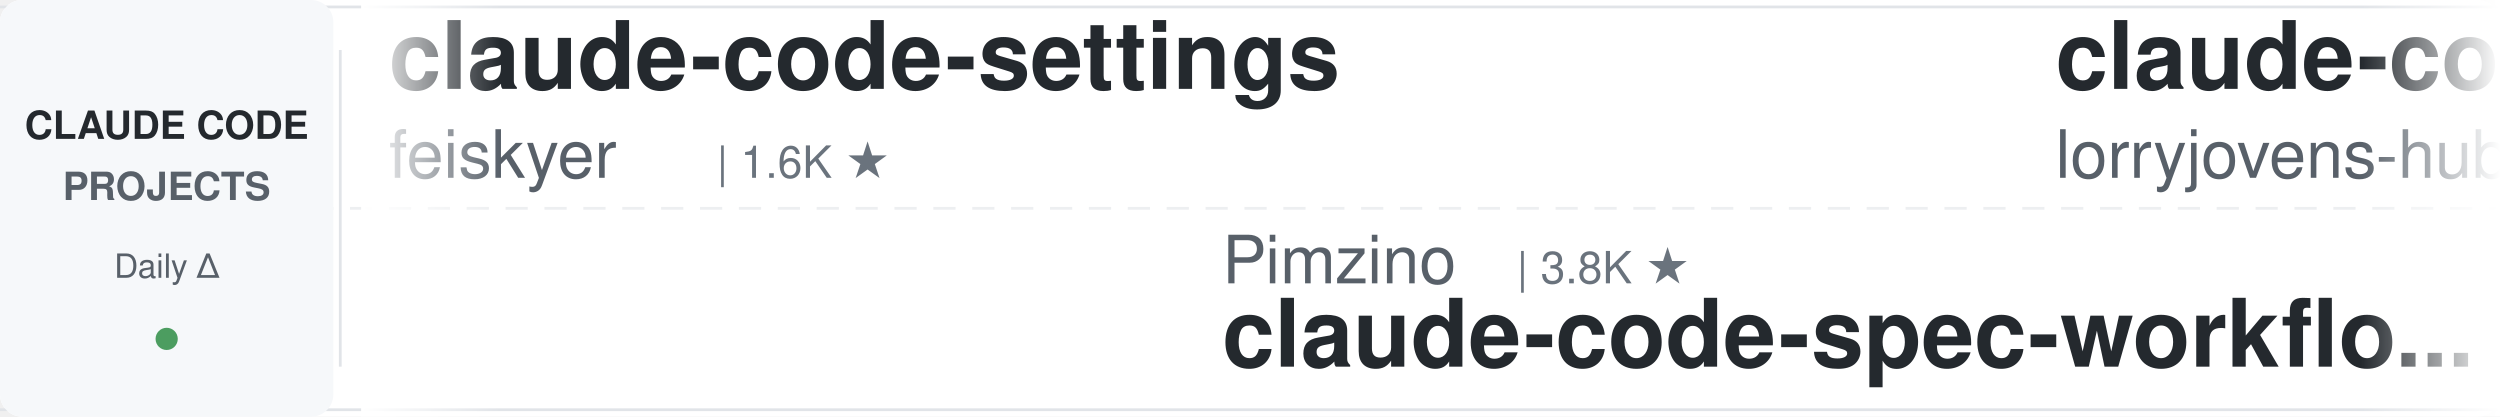
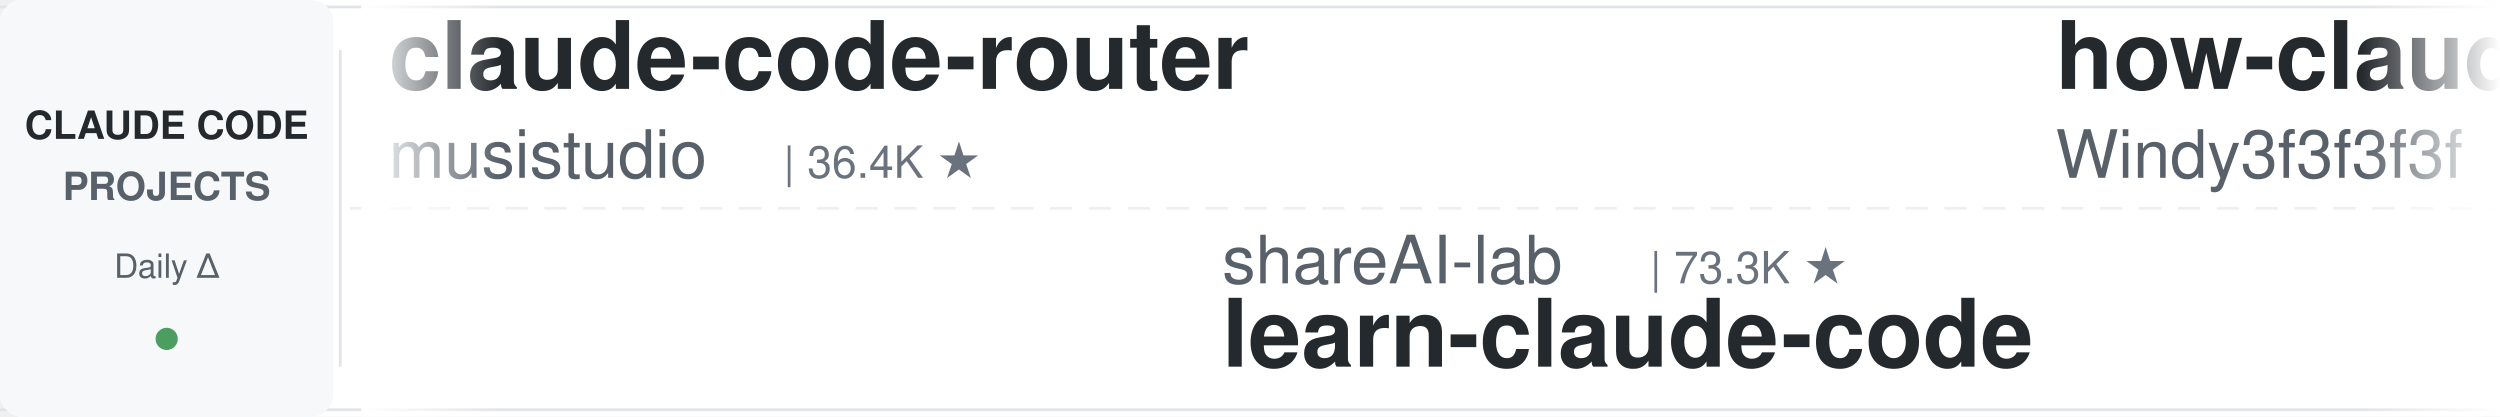
<svg xmlns="http://www.w3.org/2000/svg" width="900" height="150">
  <defs>
    <linearGradient id="leftFade" x1="0%" y1="0%" x2="100%" y2="0%">
      <stop offset="0%" style="stop-color:#ffffff;stop-opacity:1" />
      <stop offset="100%" style="stop-color:#ffffff;stop-opacity:0" />
    </linearGradient>
    <linearGradient id="rightFade" x1="0%" y1="0%" x2="100%" y2="0%">
      <stop offset="0%" style="stop-color:#ffffff;stop-opacity:0" />
      <stop offset="100%" style="stop-color:#ffffff;stop-opacity:1" />
    </linearGradient>
  </defs>
  <rect width="900" height="150" fill="#ffffff" rx="8" />
  <rect x="0" y="2" width="900" height="1" fill="#e1e4e8" />
  <rect x="0" y="147" width="900" height="1" fill="#e1e4e8" />
  <line x1="0" y1="75" x2="900" y2="75" stroke="#e1e4e8" stroke-width="1" stroke-dasharray="8 6" opacity="0.6" />
  <rect x="0" y="0" width="120" height="150" fill="#f6f8fa" rx="8" />
  <text x="60" y="50" font-family="-apple-system, BlinkMacSystemFont, 'Segoe UI', Helvetica, Arial, sans-serif" font-size="14" font-weight="600" fill="#24292e" text-anchor="middle">CLAUDE CODE</text>
  <text x="60" y="72" font-family="-apple-system, BlinkMacSystemFont, 'Segoe UI', Helvetica, Arial, sans-serif" font-size="14" font-weight="600" fill="#586069" text-anchor="middle">PROJECTS</text>
  <text x="60" y="100" font-family="-apple-system, BlinkMacSystemFont, 'Segoe UI', Helvetica, Arial, sans-serif" font-size="12" font-weight="500" fill="#586069" text-anchor="middle">Daily Δ</text>
  <circle cx="60" cy="122" r="4" fill="#22863a" opacity="0.8" />
  <rect x="122" y="18" width="1" height="114" fill="#e1e4e8" />
  <clipPath id="tickerClip">
    <rect x="130" y="0" width="770" height="150" />
  </clipPath>
  <g clip-path="url(#tickerClip)">
    <g id="tickerItems">
      <animateTransform attributeName="transform" attributeType="XML" type="translate" from="0 0" to="-3000 0" dur="54s" repeatCount="indefinite" />
      <g transform="translate(0, 0)">
+         <text x="140" y="32" font-family="-apple-system, BlinkMacSystemFont, 'Segoe UI', Helvetica, Arial, sans-serif" font-size="34" font-weight="600" fill="#24292e">claude-code-router</text>
+         <text x="140" y="64" font-family="-apple-system, BlinkMacSystemFont, 'Segoe UI', Helvetica, Arial, sans-serif" font-size="24" font-weight="400" fill="#586069">musistudio</text>
+         <text x="282" y="64" font-family="-apple-system, BlinkMacSystemFont, 'Segoe UI', Helvetica, Arial, sans-serif" font-size="16" font-weight="500" fill="#6a737d">| 36.4K ★</text>
+       </g>
+       <g transform="translate(300, 0)">
+         <text x="140" y="102" font-family="-apple-system, BlinkMacSystemFont, 'Segoe UI', Helvetica, Arial, sans-serif" font-size="24" font-weight="400" fill="#586069">shareAI-lab</text>
+         <text x="294" y="102" font-family="-apple-system, BlinkMacSystemFont, 'Segoe UI', Helvetica, Arial, sans-serif" font-size="16" font-weight="500" fill="#6a737d">| 73.3K ★</text>
+         <text x="140" y="132" font-family="-apple-system, BlinkMacSystemFont, 'Segoe UI', Helvetica, Arial, sans-serif" font-size="34" font-weight="600" fill="#24292e">learn-claude-code</text>
+       </g>
+       <g transform="translate(600, 0)">
+         <text x="140" y="32" font-family="-apple-system, BlinkMacSystemFont, 'Segoe UI', Helvetica, Arial, sans-serif" font-size="34" font-weight="600" fill="#24292e">how-claude-code-works</text>
+         <text x="140" y="64" font-family="-apple-system, BlinkMacSystemFont, 'Segoe UI', Helvetica, Arial, sans-serif" font-size="24" font-weight="400" fill="#586069">Windy3f3f3f3f</text>
+         <text x="318" y="64" font-family="-apple-system, BlinkMacSystemFont, 'Segoe UI', Helvetica, Arial, sans-serif" font-size="16" font-weight="500" fill="#6a737d">| 3.4K ★</text>
+       </g>
+       <g transform="translate(900, 0)">
+         <text x="140" y="102" font-family="-apple-system, BlinkMacSystemFont, 'Segoe UI', Helvetica, Arial, sans-serif" font-size="24" font-weight="400" fill="#586069">jeremylongshore</text>
+         <text x="342" y="102" font-family="-apple-system, BlinkMacSystemFont, 'Segoe UI', Helvetica, Arial, sans-serif" font-size="16" font-weight="500" fill="#6a737d">| 2.6K ★</text>
+         <text x="140" y="132" font-family="-apple-system, BlinkMacSystemFont, 'Segoe UI', Helvetica, Arial, sans-serif" font-size="34" font-weight="600" fill="#24292e">claude-code-plugins-plus...</text>
+       </g>
+       <g transform="translate(1200, 0)">
        <text x="140" y="32" font-family="-apple-system, BlinkMacSystemFont, 'Segoe UI', Helvetica, Arial, sans-serif" font-size="34" font-weight="600" fill="#24292e">claude-code-settings</text>
        <text x="140" y="64" font-family="-apple-system, BlinkMacSystemFont, 'Segoe UI', Helvetica, Arial, sans-serif" font-size="24" font-weight="400" fill="#586069">feiskyer</text>
        <text x="258" y="64" font-family="-apple-system, BlinkMacSystemFont, 'Segoe UI', Helvetica, Arial, sans-serif" font-size="16" font-weight="500" fill="#6a737d">| 1.6K ★</text>
      </g>
-       <g transform="translate(300, 0)">
-         <text x="140" y="102" font-family="-apple-system, BlinkMacSystemFont, 'Segoe UI', Helvetica, Arial, sans-serif" font-size="24" font-weight="400" fill="#586069">Pimzino</text>
-         <text x="246" y="102" font-family="-apple-system, BlinkMacSystemFont, 'Segoe UI', Helvetica, Arial, sans-serif" font-size="16" font-weight="500" fill="#6a737d">| 3.8K ★</text>
-         <text x="140" y="132" font-family="-apple-system, BlinkMacSystemFont, 'Segoe UI', Helvetica, Arial, sans-serif" font-size="34" font-weight="600" fill="#24292e">claude-code-spec-workflo...</text>
-       </g>
-       <g transform="translate(600, 0)">
-         <text x="140" y="32" font-family="-apple-system, BlinkMacSystemFont, 'Segoe UI', Helvetica, Arial, sans-serif" font-size="34" font-weight="600" fill="#24292e">claude-code-rust</text>
-         <text x="140" y="64" font-family="-apple-system, BlinkMacSystemFont, 'Segoe UI', Helvetica, Arial, sans-serif" font-size="24" font-weight="400" fill="#586069">lorryjovens-hub</text>
-         <text x="342" y="64" font-family="-apple-system, BlinkMacSystemFont, 'Segoe UI', Helvetica, Arial, sans-serif" font-size="16" font-weight="500" fill="#6a737d">| 1.7K ★</text>
-       </g>
-       <g transform="translate(900, 0)">
-         <text x="140" y="102" font-family="-apple-system, BlinkMacSystemFont, 'Segoe UI', Helvetica, Arial, sans-serif" font-size="24" font-weight="400" fill="#586069">AprilNEA</text>
-         <text x="258" y="102" font-family="-apple-system, BlinkMacSystemFont, 'Segoe UI', Helvetica, Arial, sans-serif" font-size="16" font-weight="500" fill="#6a737d">| 394 ★</text>
-         <text x="140" y="132" font-family="-apple-system, BlinkMacSystemFont, 'Segoe UI', Helvetica, Arial, sans-serif" font-size="34" font-weight="600" fill="#24292e">claude-code-source</text>
-       </g>
-       <g transform="translate(1200, 0)">
-         <text x="140" y="32" font-family="-apple-system, BlinkMacSystemFont, 'Segoe UI', Helvetica, Arial, sans-serif" font-size="34" font-weight="600" fill="#24292e">my-claude-code-setup</text>
-         <text x="140" y="64" font-family="-apple-system, BlinkMacSystemFont, 'Segoe UI', Helvetica, Arial, sans-serif" font-size="24" font-weight="400" fill="#586069">centminmod</text>
-         <text x="282" y="64" font-family="-apple-system, BlinkMacSystemFont, 'Segoe UI', Helvetica, Arial, sans-serif" font-size="16" font-weight="500" fill="#6a737d">| 2.5K ★</text>
-       </g>
      <g transform="translate(1500, 0)">
-         <text x="140" y="102" font-family="-apple-system, BlinkMacSystemFont, 'Segoe UI', Helvetica, Arial, sans-serif" font-size="24" font-weight="400" fill="#586069">Njengah</text>
-         <text x="246" y="102" font-family="-apple-system, BlinkMacSystemFont, 'Segoe UI', Helvetica, Arial, sans-serif" font-size="16" font-weight="500" fill="#6a737d">| 1.9K ★</text>
-         <text x="140" y="132" font-family="-apple-system, BlinkMacSystemFont, 'Segoe UI', Helvetica, Arial, sans-serif" font-size="34" font-weight="600" fill="#24292e">claude-code-cheat-sheet</text>
+         <text x="140" y="102" font-family="-apple-system, BlinkMacSystemFont, 'Segoe UI', Helvetica, Arial, sans-serif" font-size="24" font-weight="400" fill="#586069">fuergaosi233</text>
+         <text x="306" y="102" font-family="-apple-system, BlinkMacSystemFont, 'Segoe UI', Helvetica, Arial, sans-serif" font-size="16" font-weight="500" fill="#6a737d">| 2.8K ★</text>
+         <text x="140" y="132" font-family="-apple-system, BlinkMacSystemFont, 'Segoe UI', Helvetica, Arial, sans-serif" font-size="34" font-weight="600" fill="#24292e">claude-code-proxy</text>
      </g>
      <g transform="translate(1800, 0)">
-         <text x="140" y="32" font-family="-apple-system, BlinkMacSystemFont, 'Segoe UI', Helvetica, Arial, sans-serif" font-size="34" font-weight="600" fill="#24292e">everything-claude-code-z...</text>
-         <text x="140" y="64" font-family="-apple-system, BlinkMacSystemFont, 'Segoe UI', Helvetica, Arial, sans-serif" font-size="24" font-weight="400" fill="#586069">xu-xiang</text>
-         <text x="258" y="64" font-family="-apple-system, BlinkMacSystemFont, 'Segoe UI', Helvetica, Arial, sans-serif" font-size="16" font-weight="500" fill="#6a737d">| 1.8K ★</text>
+         <text x="140" y="32" font-family="-apple-system, BlinkMacSystemFont, 'Segoe UI', Helvetica, Arial, sans-serif" font-size="34" font-weight="600" fill="#24292e">Claude-Code-Usage-Monito...</text>
+         <text x="140" y="64" font-family="-apple-system, BlinkMacSystemFont, 'Segoe UI', Helvetica, Arial, sans-serif" font-size="24" font-weight="400" fill="#586069">Maciek-roboblog</text>
+         <text x="342" y="64" font-family="-apple-system, BlinkMacSystemFont, 'Segoe UI', Helvetica, Arial, sans-serif" font-size="16" font-weight="500" fill="#6a737d">| 8.6K ★</text>
      </g>
      <g transform="translate(2100, 0)">
-         <text x="140" y="102" font-family="-apple-system, BlinkMacSystemFont, 'Segoe UI', Helvetica, Arial, sans-serif" font-size="24" font-weight="400" fill="#586069">FlorianBruniaux</text>
-         <text x="342" y="102" font-family="-apple-system, BlinkMacSystemFont, 'Segoe UI', Helvetica, Arial, sans-serif" font-size="16" font-weight="500" fill="#6a737d">| 5.7K ★</text>
-         <text x="140" y="132" font-family="-apple-system, BlinkMacSystemFont, 'Segoe UI', Helvetica, Arial, sans-serif" font-size="34" font-weight="600" fill="#24292e">claude-code-ultimate-gui...</text>
+         <text x="140" y="102" font-family="-apple-system, BlinkMacSystemFont, 'Segoe UI', Helvetica, Arial, sans-serif" font-size="24" font-weight="400" fill="#586069">Donchitos</text>
+         <text x="270" y="102" font-family="-apple-system, BlinkMacSystemFont, 'Segoe UI', Helvetica, Arial, sans-serif" font-size="16" font-weight="500" fill="#6a737d">| 23.6K ★</text>
+         <text x="140" y="132" font-family="-apple-system, BlinkMacSystemFont, 'Segoe UI', Helvetica, Arial, sans-serif" font-size="34" font-weight="600" fill="#24292e">Claude-Code-Game-Studios</text>
      </g>
      <g transform="translate(2400, 0)">
-         <text x="140" y="32" font-family="-apple-system, BlinkMacSystemFont, 'Segoe UI', Helvetica, Arial, sans-serif" font-size="34" font-weight="600" fill="#24292e">claude-code-proxy</text>
-         <text x="140" y="64" font-family="-apple-system, BlinkMacSystemFont, 'Segoe UI', Helvetica, Arial, sans-serif" font-size="24" font-weight="400" fill="#586069">fuergaosi233</text>
-         <text x="306" y="64" font-family="-apple-system, BlinkMacSystemFont, 'Segoe UI', Helvetica, Arial, sans-serif" font-size="16" font-weight="500" fill="#6a737d">| 2.8K ★</text>
+         <text x="140" y="32" font-family="-apple-system, BlinkMacSystemFont, 'Segoe UI', Helvetica, Arial, sans-serif" font-size="34" font-weight="600" fill="#24292e">claude-code-templates</text>
+         <text x="140" y="64" font-family="-apple-system, BlinkMacSystemFont, 'Segoe UI', Helvetica, Arial, sans-serif" font-size="24" font-weight="400" fill="#586069">davila7</text>
+         <text x="246" y="64" font-family="-apple-system, BlinkMacSystemFont, 'Segoe UI', Helvetica, Arial, sans-serif" font-size="16" font-weight="500" fill="#6a737d">| 30.1K ★</text>
      </g>
      <g transform="translate(2700, 0)">
-         <text x="140" y="102" font-family="-apple-system, BlinkMacSystemFont, 'Segoe UI', Helvetica, Arial, sans-serif" font-size="24" font-weight="400" fill="#586069">luyao618</text>
-         <text x="258" y="102" font-family="-apple-system, BlinkMacSystemFont, 'Segoe UI', Helvetica, Arial, sans-serif" font-size="16" font-weight="500" fill="#6a737d">| 1.6K ★</text>
-         <text x="140" y="132" font-family="-apple-system, BlinkMacSystemFont, 'Segoe UI', Helvetica, Arial, sans-serif" font-size="34" font-weight="600" fill="#24292e">Claude-Code-Source-Study</text>
+         <text x="140" y="102" font-family="-apple-system, BlinkMacSystemFont, 'Segoe UI', Helvetica, Arial, sans-serif" font-size="24" font-weight="400" fill="#586069">Yeachan-Heo</text>
+         <text x="294" y="102" font-family="-apple-system, BlinkMacSystemFont, 'Segoe UI', Helvetica, Arial, sans-serif" font-size="16" font-weight="500" fill="#6a737d">| 38.4K ★</text>
+         <text x="140" y="132" font-family="-apple-system, BlinkMacSystemFont, 'Segoe UI', Helvetica, Arial, sans-serif" font-size="34" font-weight="600" fill="#24292e">oh-my-claudecode</text>
      </g>
      <g transform="translate(3000, 0)">
-         <text x="140" y="32" font-family="-apple-system, BlinkMacSystemFont, 'Segoe UI', Helvetica, Arial, sans-serif" font-size="34" font-weight="600" fill="#24292e">claude-code-settings</text>
-         <text x="140" y="64" font-family="-apple-system, BlinkMacSystemFont, 'Segoe UI', Helvetica, Arial, sans-serif" font-size="24" font-weight="400" fill="#586069">feiskyer</text>
-         <text x="258" y="64" font-family="-apple-system, BlinkMacSystemFont, 'Segoe UI', Helvetica, Arial, sans-serif" font-size="16" font-weight="500" fill="#6a737d">| 1.6K ★</text>
+         <text x="140" y="32" font-family="-apple-system, BlinkMacSystemFont, 'Segoe UI', Helvetica, Arial, sans-serif" font-size="34" font-weight="600" fill="#24292e">claude-code-router</text>
+         <text x="140" y="64" font-family="-apple-system, BlinkMacSystemFont, 'Segoe UI', Helvetica, Arial, sans-serif" font-size="24" font-weight="400" fill="#586069">musistudio</text>
+         <text x="282" y="64" font-family="-apple-system, BlinkMacSystemFont, 'Segoe UI', Helvetica, Arial, sans-serif" font-size="16" font-weight="500" fill="#6a737d">| 36.4K ★</text>
      </g>
      <g transform="translate(3300, 0)">
-         <text x="140" y="102" font-family="-apple-system, BlinkMacSystemFont, 'Segoe UI', Helvetica, Arial, sans-serif" font-size="24" font-weight="400" fill="#586069">Pimzino</text>
-         <text x="246" y="102" font-family="-apple-system, BlinkMacSystemFont, 'Segoe UI', Helvetica, Arial, sans-serif" font-size="16" font-weight="500" fill="#6a737d">| 3.8K ★</text>
-         <text x="140" y="132" font-family="-apple-system, BlinkMacSystemFont, 'Segoe UI', Helvetica, Arial, sans-serif" font-size="34" font-weight="600" fill="#24292e">claude-code-spec-workflo...</text>
+         <text x="140" y="102" font-family="-apple-system, BlinkMacSystemFont, 'Segoe UI', Helvetica, Arial, sans-serif" font-size="24" font-weight="400" fill="#586069">shareAI-lab</text>
+         <text x="294" y="102" font-family="-apple-system, BlinkMacSystemFont, 'Segoe UI', Helvetica, Arial, sans-serif" font-size="16" font-weight="500" fill="#6a737d">| 73.3K ★</text>
+         <text x="140" y="132" font-family="-apple-system, BlinkMacSystemFont, 'Segoe UI', Helvetica, Arial, sans-serif" font-size="34" font-weight="600" fill="#24292e">learn-claude-code</text>
      </g>
      <g transform="translate(3600, 0)">
-         <text x="140" y="32" font-family="-apple-system, BlinkMacSystemFont, 'Segoe UI', Helvetica, Arial, sans-serif" font-size="34" font-weight="600" fill="#24292e">claude-code-rust</text>
-         <text x="140" y="64" font-family="-apple-system, BlinkMacSystemFont, 'Segoe UI', Helvetica, Arial, sans-serif" font-size="24" font-weight="400" fill="#586069">lorryjovens-hub</text>
-         <text x="342" y="64" font-family="-apple-system, BlinkMacSystemFont, 'Segoe UI', Helvetica, Arial, sans-serif" font-size="16" font-weight="500" fill="#6a737d">| 1.7K ★</text>
+         <text x="140" y="32" font-family="-apple-system, BlinkMacSystemFont, 'Segoe UI', Helvetica, Arial, sans-serif" font-size="34" font-weight="600" fill="#24292e">how-claude-code-works</text>
+         <text x="140" y="64" font-family="-apple-system, BlinkMacSystemFont, 'Segoe UI', Helvetica, Arial, sans-serif" font-size="24" font-weight="400" fill="#586069">Windy3f3f3f3f</text>
+         <text x="318" y="64" font-family="-apple-system, BlinkMacSystemFont, 'Segoe UI', Helvetica, Arial, sans-serif" font-size="16" font-weight="500" fill="#6a737d">| 3.4K ★</text>
      </g>
      <g transform="translate(3900, 0)">
-         <text x="140" y="102" font-family="-apple-system, BlinkMacSystemFont, 'Segoe UI', Helvetica, Arial, sans-serif" font-size="24" font-weight="400" fill="#586069">AprilNEA</text>
-         <text x="258" y="102" font-family="-apple-system, BlinkMacSystemFont, 'Segoe UI', Helvetica, Arial, sans-serif" font-size="16" font-weight="500" fill="#6a737d">| 394 ★</text>
-         <text x="140" y="132" font-family="-apple-system, BlinkMacSystemFont, 'Segoe UI', Helvetica, Arial, sans-serif" font-size="34" font-weight="600" fill="#24292e">claude-code-source</text>
+         <text x="140" y="102" font-family="-apple-system, BlinkMacSystemFont, 'Segoe UI', Helvetica, Arial, sans-serif" font-size="24" font-weight="400" fill="#586069">jeremylongshore</text>
+         <text x="342" y="102" font-family="-apple-system, BlinkMacSystemFont, 'Segoe UI', Helvetica, Arial, sans-serif" font-size="16" font-weight="500" fill="#6a737d">| 2.6K ★</text>
+         <text x="140" y="132" font-family="-apple-system, BlinkMacSystemFont, 'Segoe UI', Helvetica, Arial, sans-serif" font-size="34" font-weight="600" fill="#24292e">claude-code-plugins-plus...</text>
      </g>
    </g>
  </g>
  <rect x="130" y="0" width="50" height="150" fill="url(#leftFade)" />
  <rect x="850" y="0" width="50" height="150" fill="url(#rightFade)" />
</svg>
